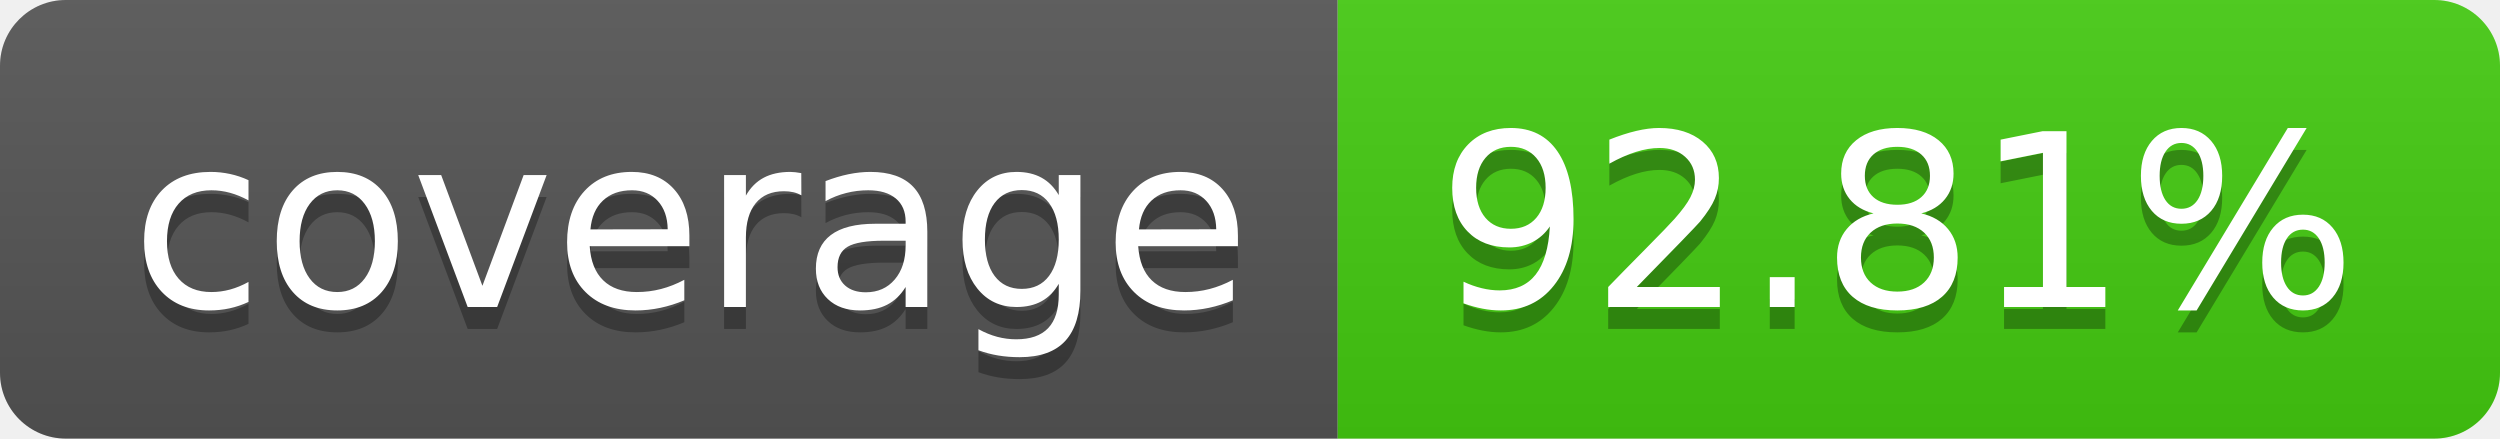
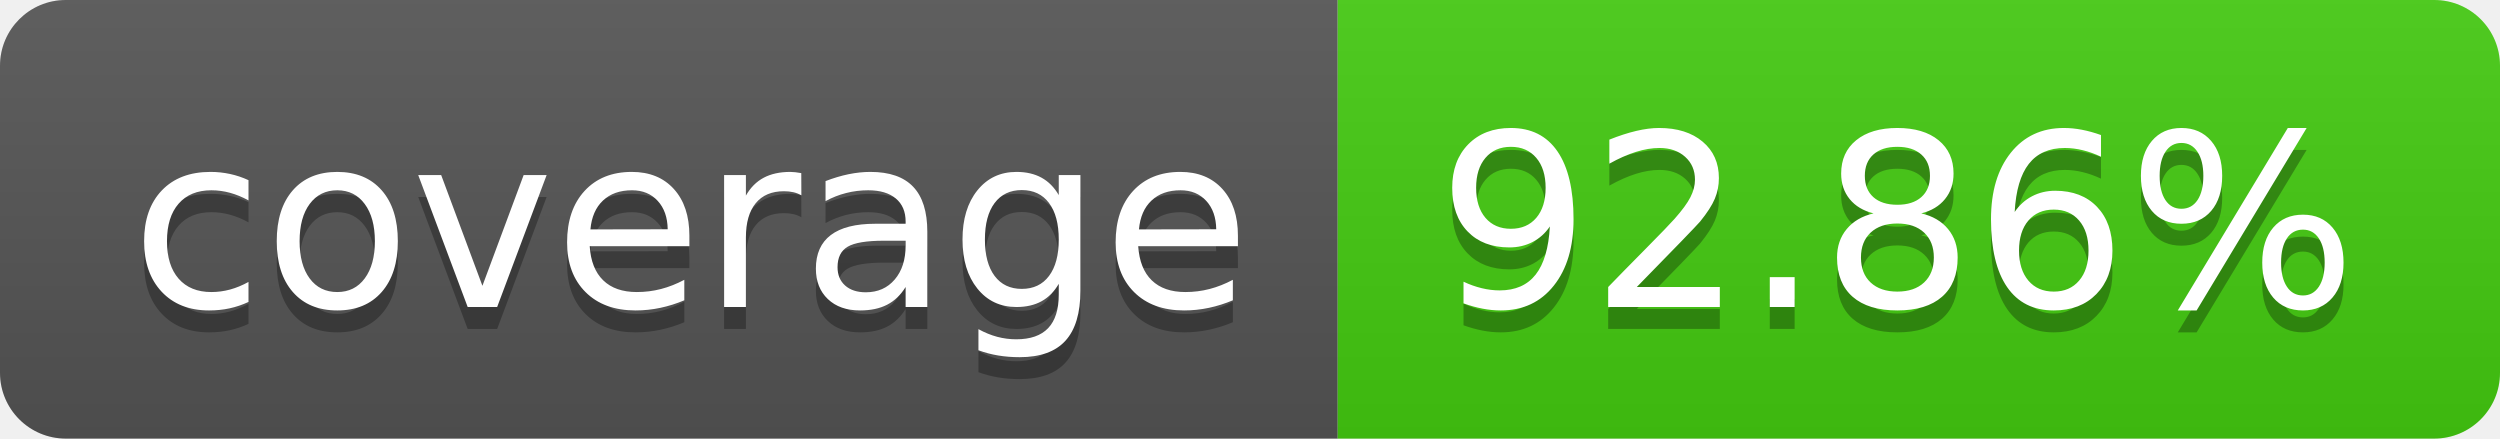
- <svg xmlns="http://www.w3.org/2000/svg" width="114" height="20" role="img" aria-label="coverage: 92.81%">
+ <svg xmlns="http://www.w3.org/2000/svg" width="114" height="20" role="img" aria-label="coverage: 92.86%">
  <linearGradient id="s" x2="0" y2="100%">
    <stop offset="0" stop-color="#bbb" stop-opacity=".1" />
    <stop offset="1" stop-opacity=".1" />
  </linearGradient>
  <clipPath id="r">
    <rect width="114" height="20" rx="3" fill="#fff" />
  </clipPath>
  <g clip-path="url(#r)">
    <rect width="61" height="20" fill="#555" />
    <rect x="61" width="53" height="20" fill="#4c1" />
    <rect width="114" height="20" fill="url(#s)" />
  </g>
  <g fill="#fff" text-anchor="middle" font-family="Verdana,Geneva,DejaVu Sans,sans-serif" text-rendering="geometricPrecision" font-size="110">
    <text aria-hidden="true" x="315" y="150" fill="#010101" fill-opacity=".3" transform="scale(.1)" textLength="510">coverage</text>
    <text x="315" y="140" transform="scale(.1)" fill="#fff" textLength="510">coverage</text>
-     <text aria-hidden="true" x="865" y="150" fill="#010101" fill-opacity=".3" transform="scale(.1)" textLength="430">92.81%</text>
-     <text x="865" y="140" transform="scale(.1)" fill="#fff" textLength="430">92.81%</text>
+     <text aria-hidden="true" x="865" y="150" fill="#010101" fill-opacity=".3" transform="scale(.1)" textLength="430">92.86%</text>
+     <text x="865" y="140" transform="scale(.1)" fill="#fff" textLength="430">92.86%</text>
  </g>
</svg>
